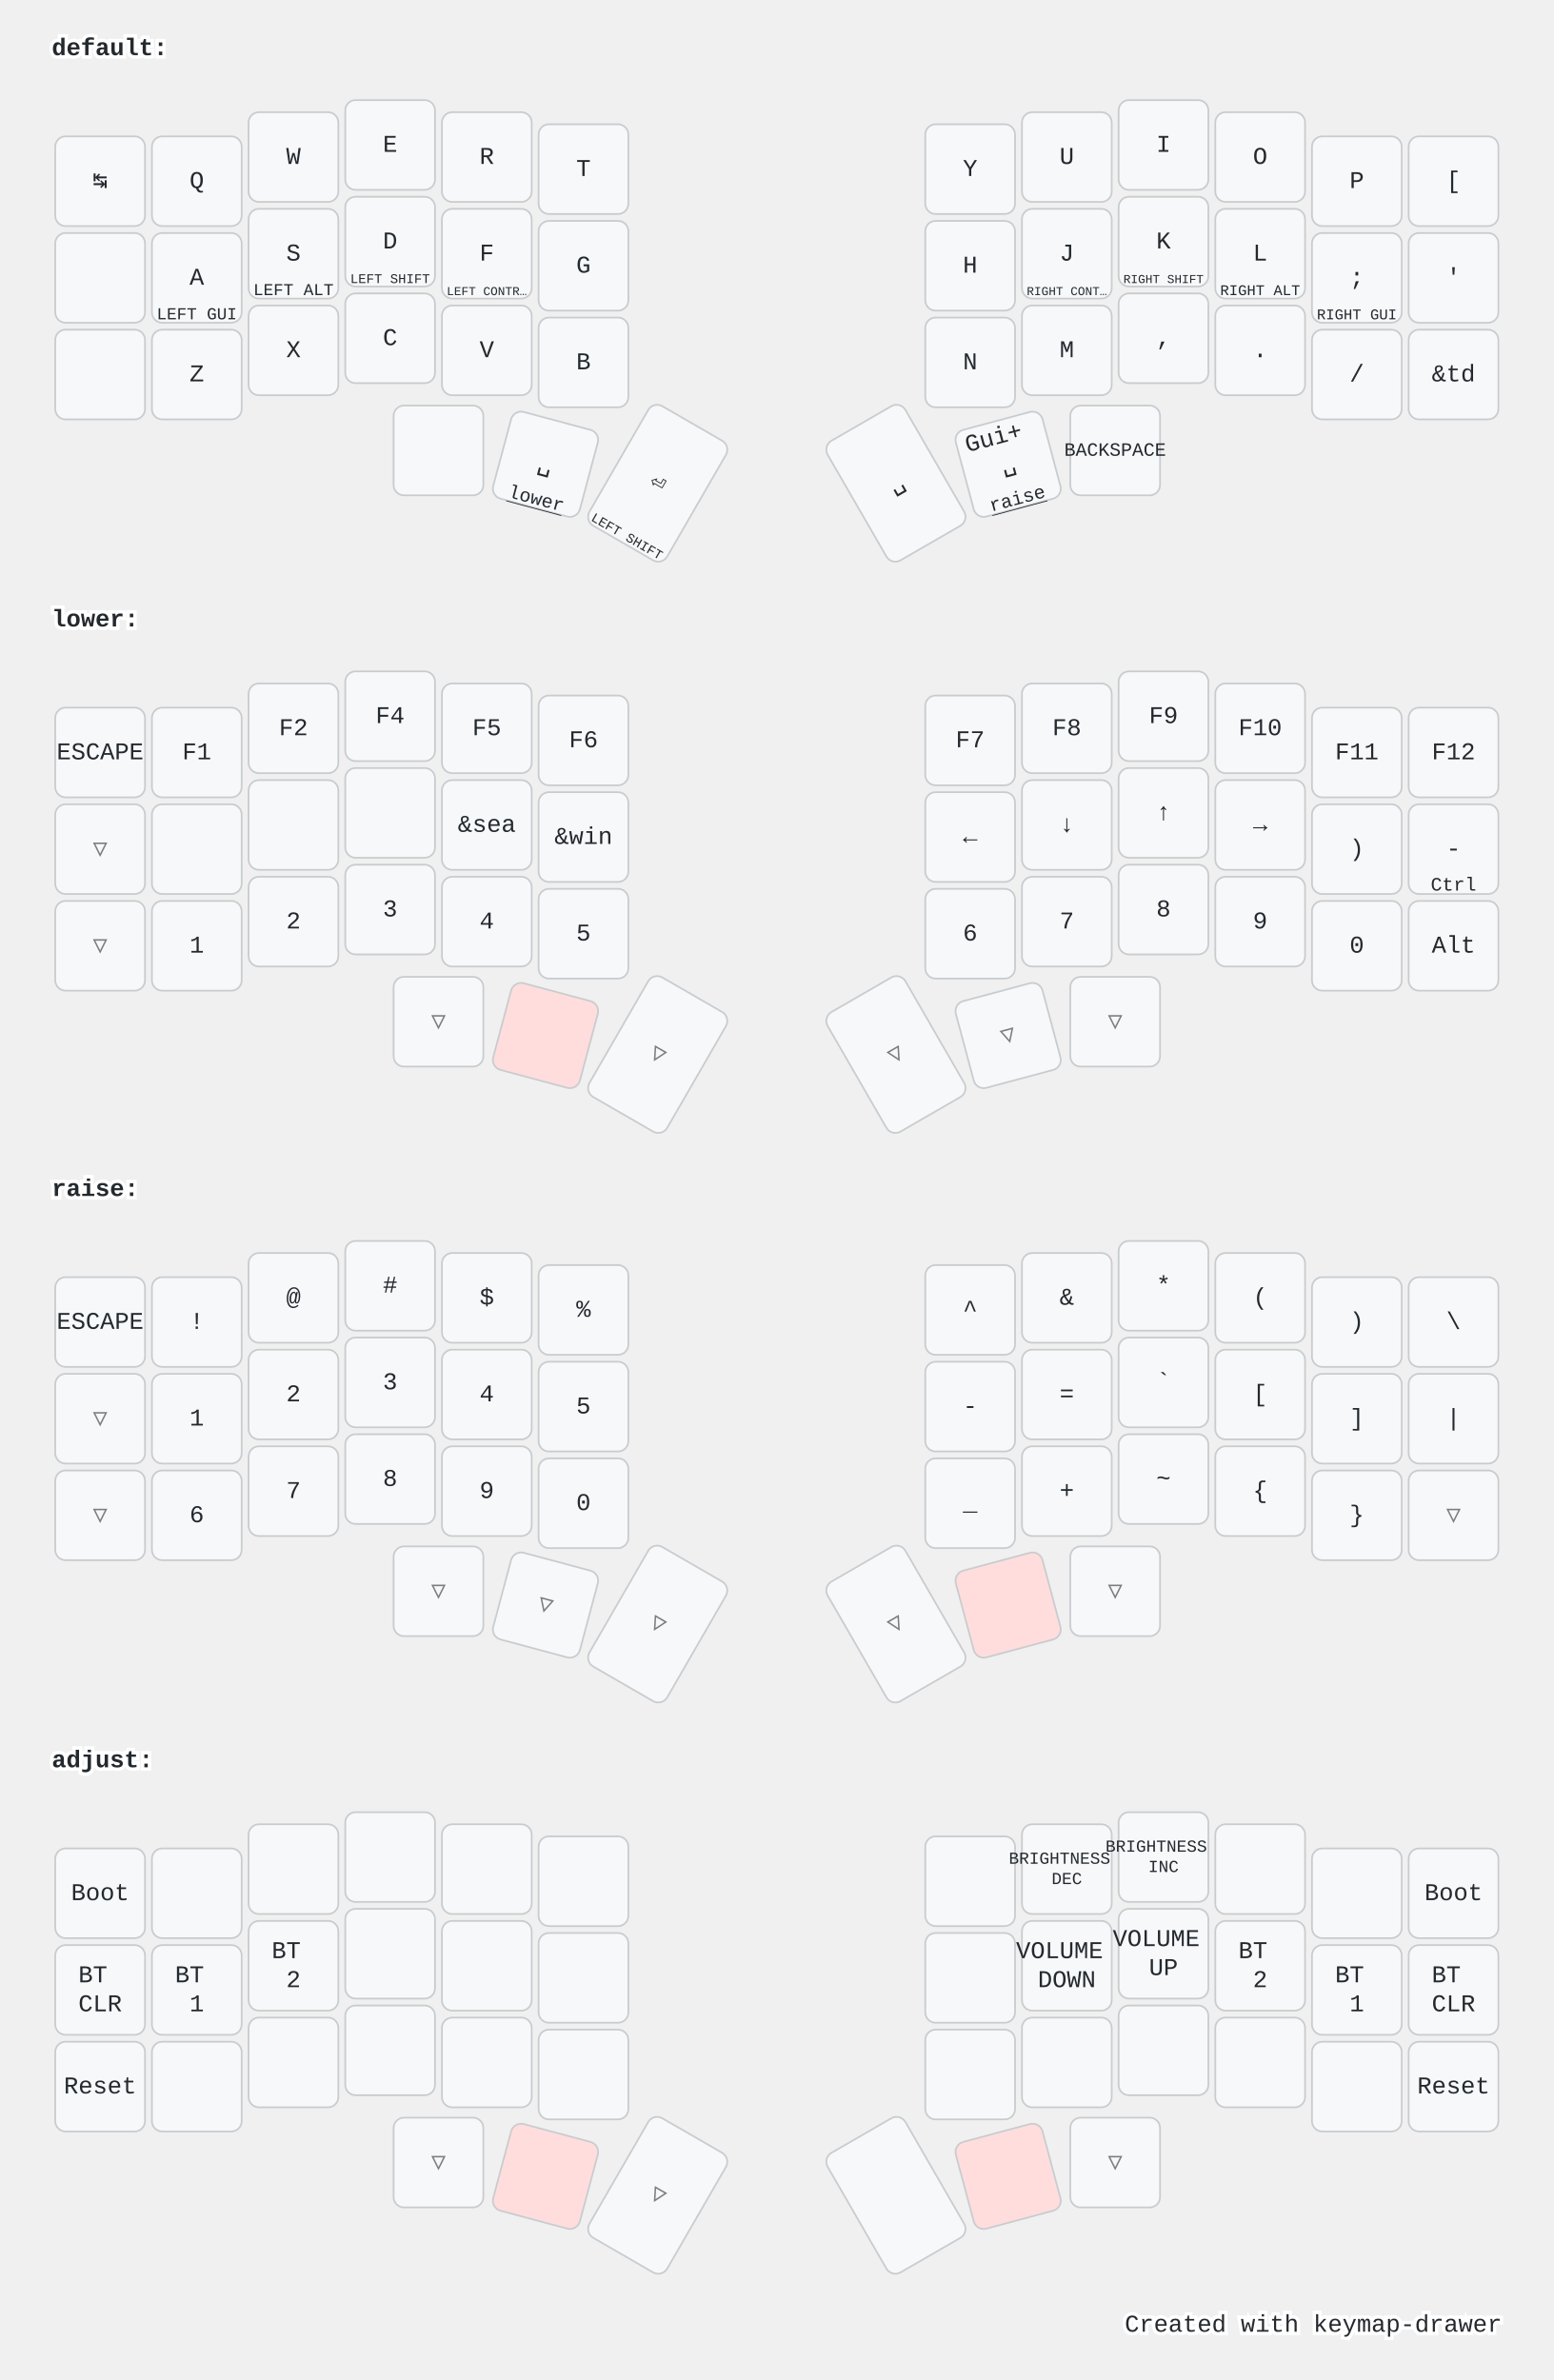
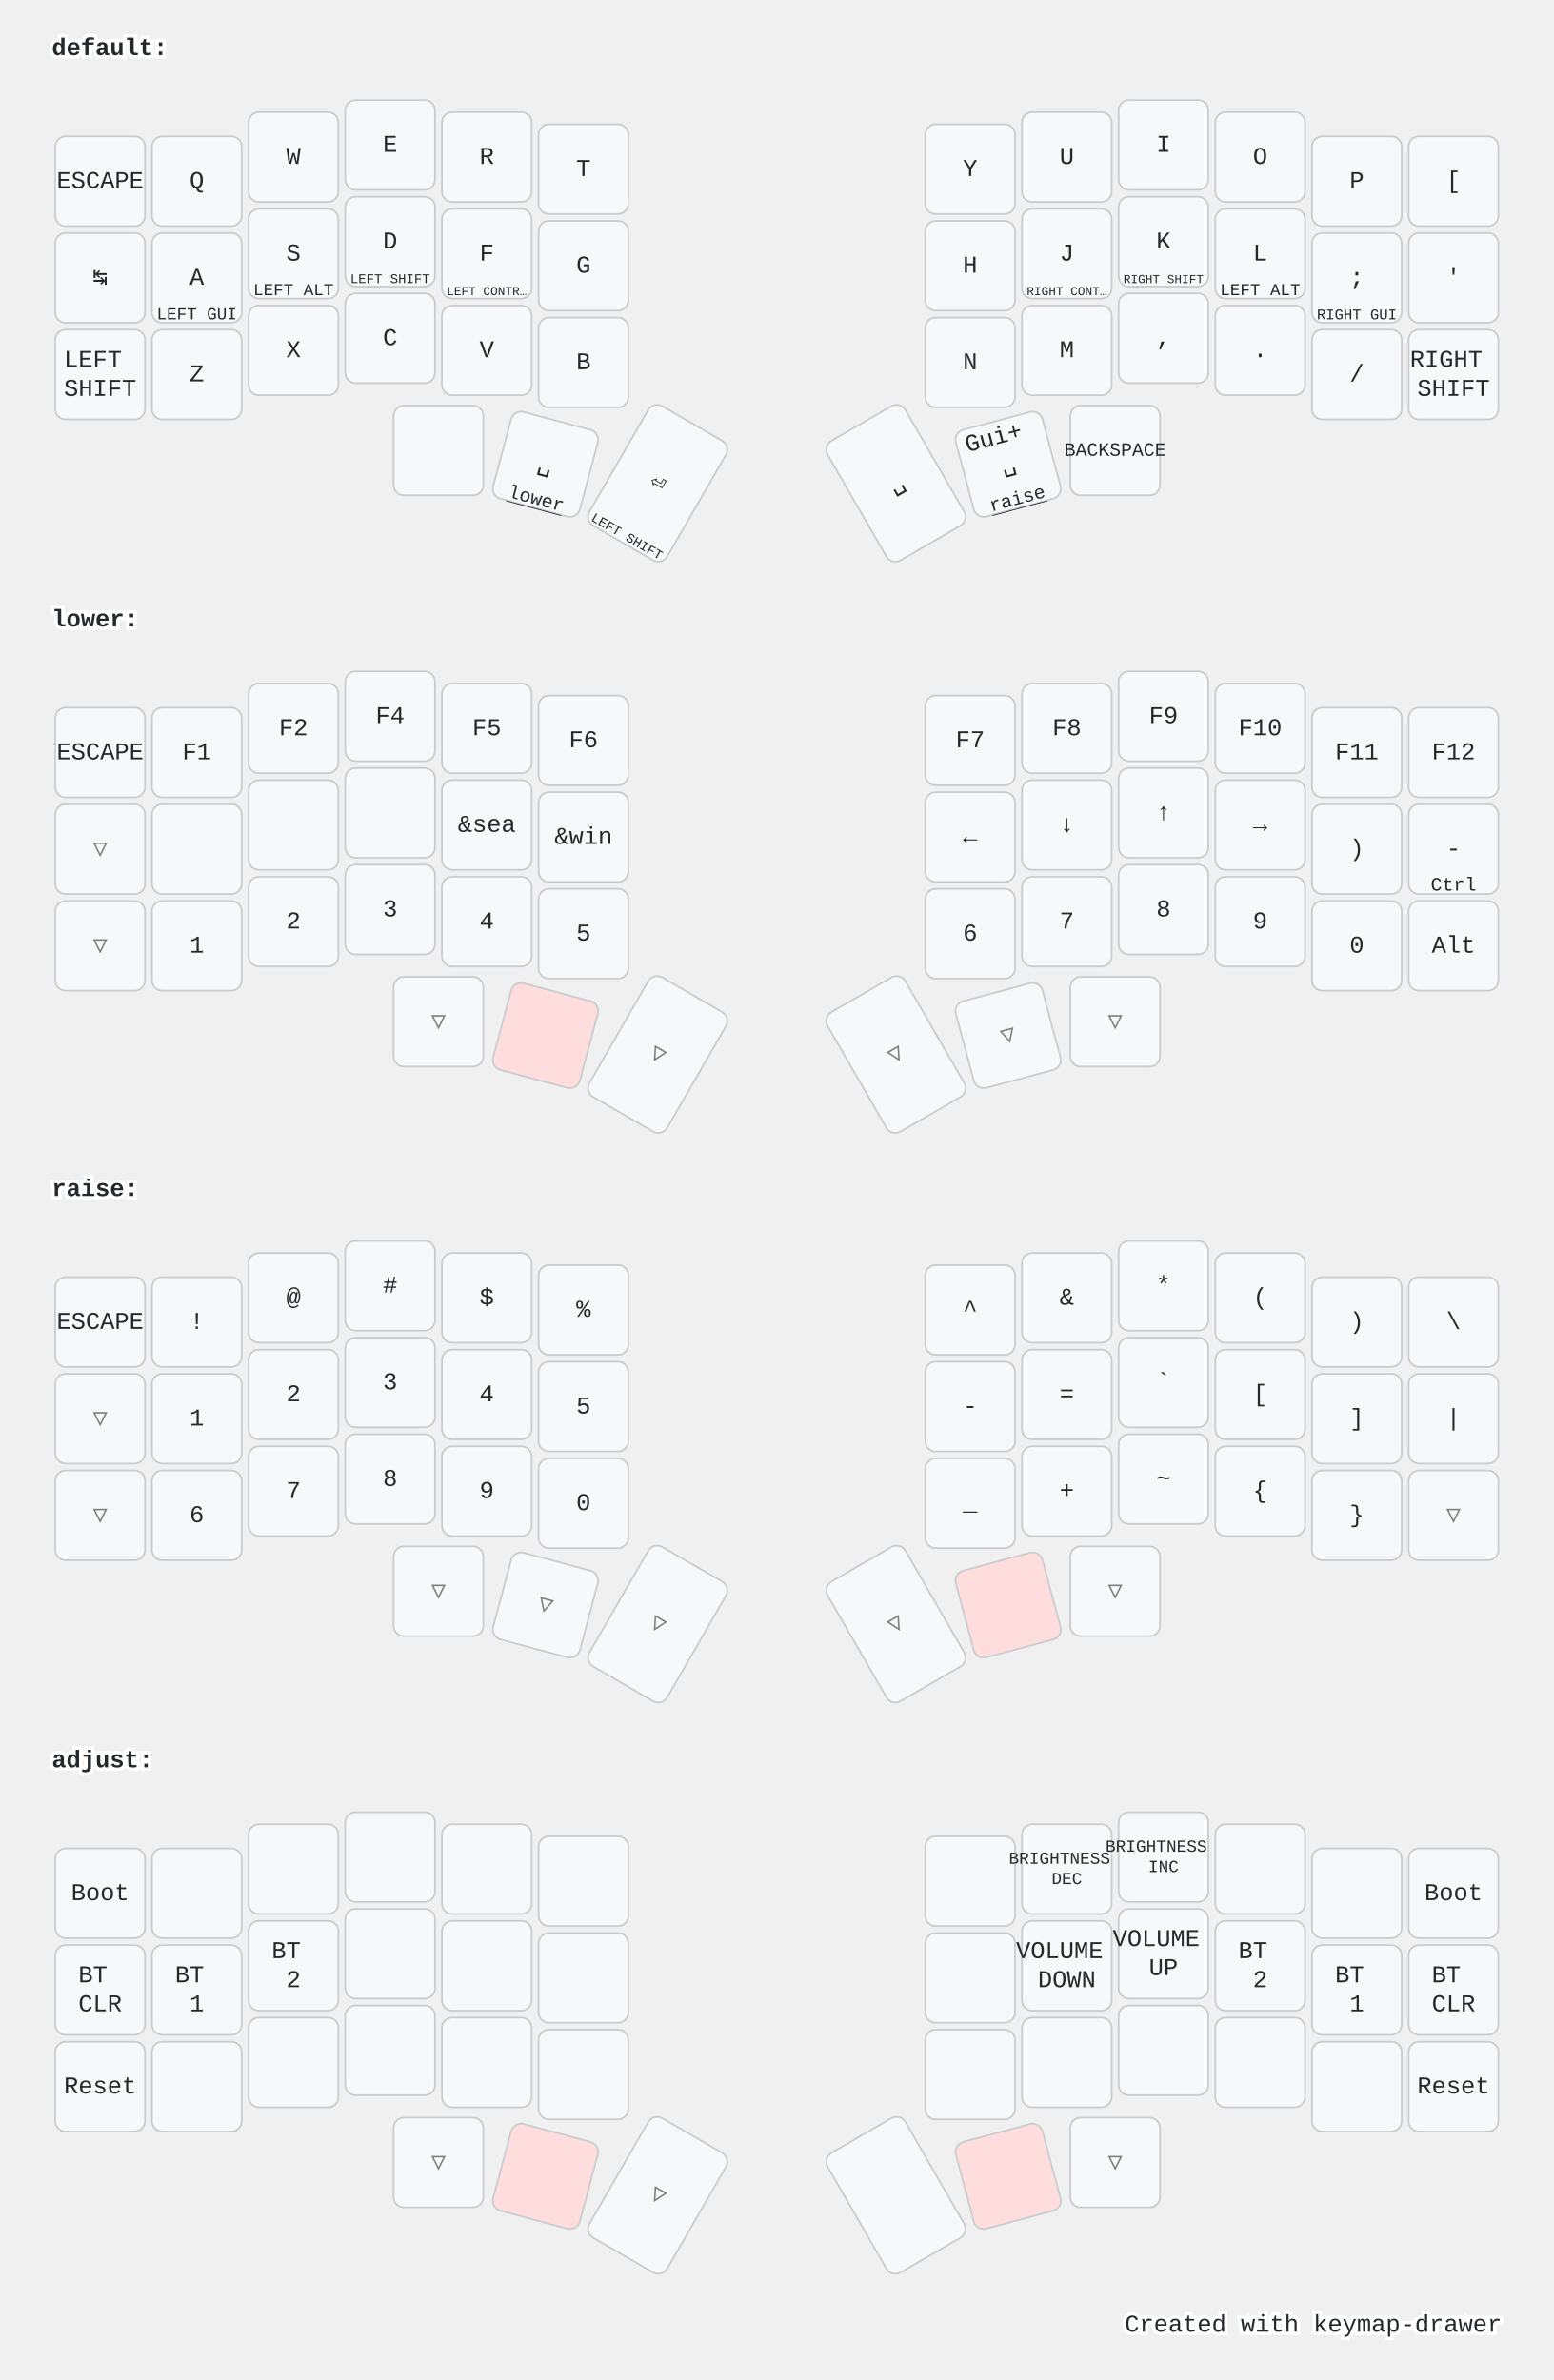
<svg xmlns="http://www.w3.org/2000/svg" width="900" height="1379" viewBox="0 0 900 1379" class="keymap">
  <style>/* inherit to force styles through use tags */
svg path {
    fill: inherit;
}

/* font and background color specifications */
svg.keymap {
    font-family: SFMono-Regular,Consolas,Liberation Mono,Menlo,monospace;
    font-size: 14px;
    font-kerning: normal;
    text-rendering: optimizeLegibility;
    fill: #24292e;
}

/* default key styling */
rect.key {
    fill: #f6f8fa;
}

rect.key, rect.combo {
    stroke: #c9cccf;
    stroke-width: 1;
}

/* default key side styling, only used is draw_key_sides is set */
rect.side {
    filter: brightness(90%);
}

/* color accent for combo boxes */
rect.combo, rect.combo-separate {
    fill: #cdf;
}

/* color accent for held keys */
rect.held, rect.combo.held {
    fill: #fdd;
}

/* color accent for ghost (optional) keys */
rect.ghost, rect.combo.ghost {
    stroke-dasharray: 4, 4;
    stroke-width: 2;
}

text {
    text-anchor: middle;
    dominant-baseline: middle;
}

/* styling for layer labels */
text.label {
    font-weight: bold;
    text-anchor: start;
    stroke: white;
    stroke-width: 4;
    paint-order: stroke;
}

/* styling for optional footer */
text.footer {
    text-anchor: end;
    dominant-baseline: auto;
    stroke: white;
    stroke-width: 4;
    paint-order: stroke;
}

/* styling for combo tap, and key hold/shifted label text */
text.combo, text.hold, text.shifted {
    font-size: 11px;
}

text.hold {
    text-anchor: middle;
    dominant-baseline: auto;
}

text.shifted {
    text-anchor: middle;
    dominant-baseline: hanging;
}

text.layer-activator {
    text-decoration: underline;
}

/* styling for hold/shifted label text in combo box */
text.combo.hold, text.combo.shifted {
    font-size: 8px;
}

/* lighter symbol for transparent keys */
text.trans {
    fill: #7b7e81;
}

/* styling for combo dendrons */
path.combo {
    stroke-width: 1;
    stroke: gray;
    fill: none;
}

/* Start Tabler Icons Cleanup */
/* cannot use height/width with glyphs */
.icon-tabler &gt; path {
    fill: inherit;
    stroke: inherit;
    stroke-width: 2;
}
/* hide tabler's default box */
.icon-tabler &gt; path[stroke="none"][fill="none"] {
    visibility: hidden;
}
/* End Tabler Icons Cleanup */

@media (prefers-color-scheme: dark) {
svg.keymap { fill: #d1d6db; }
rect.key { fill: #3f4750; }
rect.key, rect.combo { stroke: #60666c; }
rect.combo, rect.combo-separate { fill: #1f3d7a; }
rect.held, rect.combo.held { fill: #854747; }
text.label, text.footer { stroke: black; }
text.trans { fill: #7e8184; }
path.combo { stroke: #7f7f7f; }

}</style>
  <g transform="translate(30, 0)" class="layer-default">
    <text x="0" y="28" class="label" id="default">default:</text>
    <g transform="translate(0, 56)">
      <g transform="translate(28, 49)" class="key keypos-0">
        <rect rx="6" ry="6" x="-26" y="-26" width="52" height="52" class="key" />
+         <text x="0" y="0" class="key tap">ESCAPE</text>
+       </g>
+       <g transform="translate(84, 49)" class="key keypos-1">
+         <rect rx="6" ry="6" x="-26" y="-26" width="52" height="52" class="key" />
+         <text x="0" y="0" class="key tap">Q</text>
+       </g>
+       <g transform="translate(140, 35)" class="key keypos-2">
+         <rect rx="6" ry="6" x="-26" y="-26" width="52" height="52" class="key" />
+         <text x="0" y="0" class="key tap">W</text>
+       </g>
+       <g transform="translate(196, 28)" class="key keypos-3">
+         <rect rx="6" ry="6" x="-26" y="-26" width="52" height="52" class="key" />
+         <text x="0" y="0" class="key tap">E</text>
+       </g>
+       <g transform="translate(252, 35)" class="key keypos-4">
+         <rect rx="6" ry="6" x="-26" y="-26" width="52" height="52" class="key" />
+         <text x="0" y="0" class="key tap">R</text>
+       </g>
+       <g transform="translate(308, 42)" class="key keypos-5">
+         <rect rx="6" ry="6" x="-26" y="-26" width="52" height="52" class="key" />
+         <text x="0" y="0" class="key tap">T</text>
+       </g>
+       <g transform="translate(532, 42)" class="key keypos-6">
+         <rect rx="6" ry="6" x="-26" y="-26" width="52" height="52" class="key" />
+         <text x="0" y="0" class="key tap">Y</text>
+       </g>
+       <g transform="translate(588, 35)" class="key keypos-7">
+         <rect rx="6" ry="6" x="-26" y="-26" width="52" height="52" class="key" />
+         <text x="0" y="0" class="key tap">U</text>
+       </g>
+       <g transform="translate(644, 28)" class="key keypos-8">
+         <rect rx="6" ry="6" x="-26" y="-26" width="52" height="52" class="key" />
+         <text x="0" y="0" class="key tap">I</text>
+       </g>
+       <g transform="translate(700, 35)" class="key keypos-9">
+         <rect rx="6" ry="6" x="-26" y="-26" width="52" height="52" class="key" />
+         <text x="0" y="0" class="key tap">O</text>
+       </g>
+       <g transform="translate(756, 49)" class="key keypos-10">
+         <rect rx="6" ry="6" x="-26" y="-26" width="52" height="52" class="key" />
+         <text x="0" y="0" class="key tap">P</text>
+       </g>
+       <g transform="translate(812, 49)" class="key keypos-11">
+         <rect rx="6" ry="6" x="-26" y="-26" width="52" height="52" class="key" />
+         <text x="0" y="0" class="key tap">[</text>
+       </g>
+       <g transform="translate(28, 105)" class="key keypos-12">
+         <rect rx="6" ry="6" x="-26" y="-26" width="52" height="52" class="key" />
        <text x="0" y="0" class="key tap">↹</text>
-       </g>
-       <g transform="translate(84, 49)" class="key keypos-1">
-         <rect rx="6" ry="6" x="-26" y="-26" width="52" height="52" class="key" />
-         <text x="0" y="0" class="key tap">Q</text>
-       </g>
-       <g transform="translate(140, 35)" class="key keypos-2">
-         <rect rx="6" ry="6" x="-26" y="-26" width="52" height="52" class="key" />
-         <text x="0" y="0" class="key tap">W</text>
-       </g>
-       <g transform="translate(196, 28)" class="key keypos-3">
-         <rect rx="6" ry="6" x="-26" y="-26" width="52" height="52" class="key" />
-         <text x="0" y="0" class="key tap">E</text>
-       </g>
-       <g transform="translate(252, 35)" class="key keypos-4">
-         <rect rx="6" ry="6" x="-26" y="-26" width="52" height="52" class="key" />
-         <text x="0" y="0" class="key tap">R</text>
-       </g>
-       <g transform="translate(308, 42)" class="key keypos-5">
-         <rect rx="6" ry="6" x="-26" y="-26" width="52" height="52" class="key" />
-         <text x="0" y="0" class="key tap">T</text>
-       </g>
-       <g transform="translate(532, 42)" class="key keypos-6">
-         <rect rx="6" ry="6" x="-26" y="-26" width="52" height="52" class="key" />
-         <text x="0" y="0" class="key tap">Y</text>
-       </g>
-       <g transform="translate(588, 35)" class="key keypos-7">
-         <rect rx="6" ry="6" x="-26" y="-26" width="52" height="52" class="key" />
-         <text x="0" y="0" class="key tap">U</text>
-       </g>
-       <g transform="translate(644, 28)" class="key keypos-8">
-         <rect rx="6" ry="6" x="-26" y="-26" width="52" height="52" class="key" />
-         <text x="0" y="0" class="key tap">I</text>
-       </g>
-       <g transform="translate(700, 35)" class="key keypos-9">
-         <rect rx="6" ry="6" x="-26" y="-26" width="52" height="52" class="key" />
-         <text x="0" y="0" class="key tap">O</text>
-       </g>
-       <g transform="translate(756, 49)" class="key keypos-10">
-         <rect rx="6" ry="6" x="-26" y="-26" width="52" height="52" class="key" />
-         <text x="0" y="0" class="key tap">P</text>
-       </g>
-       <g transform="translate(812, 49)" class="key keypos-11">
-         <rect rx="6" ry="6" x="-26" y="-26" width="52" height="52" class="key" />
-         <text x="0" y="0" class="key tap">[</text>
-       </g>
-       <g transform="translate(28, 105)" class="key keypos-12">
-         <rect rx="6" ry="6" x="-26" y="-26" width="52" height="52" class="key" />
      </g>
      <g transform="translate(84, 105)" class="key keypos-13">
        <rect rx="6" ry="6" x="-26" y="-26" width="52" height="52" class="key" />
        <text x="0" y="0" class="key tap">A</text>
        <text x="0" y="24" class="key hold">
          <tspan style="font-size: 88%">LEFT GUI</tspan>
        </text>
      </g>
      <g transform="translate(140, 91)" class="key keypos-14">
        <rect rx="6" ry="6" x="-26" y="-26" width="52" height="52" class="key" />
        <text x="0" y="0" class="key tap">S</text>
        <text x="0" y="24" class="key hold">
          <tspan style="font-size: 88%">LEFT ALT</tspan>
        </text>
      </g>
      <g transform="translate(196, 84)" class="key keypos-15">
        <rect rx="6" ry="6" x="-26" y="-26" width="52" height="52" class="key" />
        <text x="0" y="0" class="key tap">D</text>
        <text x="0" y="24" class="key hold">
          <tspan style="font-size: 70%">LEFT SHIFT</tspan>
        </text>
      </g>
      <g transform="translate(252, 91)" class="key keypos-16">
        <rect rx="6" ry="6" x="-26" y="-26" width="52" height="52" class="key" />
        <text x="0" y="0" class="key tap">F</text>
        <text x="0" y="24" class="key hold">
          <tspan style="font-size: 64%">LEFT CONTR…</tspan>
        </text>
      </g>
      <g transform="translate(308, 98)" class="key keypos-17">
        <rect rx="6" ry="6" x="-26" y="-26" width="52" height="52" class="key" />
        <text x="0" y="0" class="key tap">G</text>
      </g>
      <g transform="translate(532, 98)" class="key keypos-18">
        <rect rx="6" ry="6" x="-26" y="-26" width="52" height="52" class="key" />
        <text x="0" y="0" class="key tap">H</text>
      </g>
      <g transform="translate(588, 91)" class="key keypos-19">
        <rect rx="6" ry="6" x="-26" y="-26" width="52" height="52" class="key" />
        <text x="0" y="0" class="key tap">J</text>
        <text x="0" y="24" class="key hold">
          <tspan style="font-size: 64%">RIGHT CONT…</tspan>
        </text>
      </g>
      <g transform="translate(644, 84)" class="key keypos-20">
        <rect rx="6" ry="6" x="-26" y="-26" width="52" height="52" class="key" />
        <text x="0" y="0" class="key tap">K</text>
        <text x="0" y="24" class="key hold">
          <tspan style="font-size: 64%">RIGHT SHIFT</tspan>
        </text>
      </g>
      <g transform="translate(700, 91)" class="key keypos-21">
        <rect rx="6" ry="6" x="-26" y="-26" width="52" height="52" class="key" />
        <text x="0" y="0" class="key tap">L</text>
        <text x="0" y="24" class="key hold">
-           <tspan style="font-size: 78%">RIGHT ALT</tspan>
+           <tspan style="font-size: 88%">LEFT ALT</tspan>
        </text>
      </g>
      <g transform="translate(756, 105)" class="key keypos-22">
        <rect rx="6" ry="6" x="-26" y="-26" width="52" height="52" class="key" />
        <text x="0" y="0" class="key tap">;</text>
        <text x="0" y="24" class="key hold">
          <tspan style="font-size: 78%">RIGHT GUI</tspan>
        </text>
      </g>
      <g transform="translate(812, 105)" class="key keypos-23">
        <rect rx="6" ry="6" x="-26" y="-26" width="52" height="52" class="key" />
        <text x="0" y="0" class="key tap">'</text>
      </g>
      <g transform="translate(28, 161)" class="key keypos-24">
        <rect rx="6" ry="6" x="-26" y="-26" width="52" height="52" class="key" />
+         <text x="0" y="0" class="key tap">
+           <tspan x="0" dy="-0.6em">LEFT</tspan>
+           <tspan x="0" dy="1.2em">SHIFT</tspan>
+         </text>
      </g>
      <g transform="translate(84, 161)" class="key keypos-25">
        <rect rx="6" ry="6" x="-26" y="-26" width="52" height="52" class="key" />
        <text x="0" y="0" class="key tap">Z</text>
      </g>
      <g transform="translate(140, 147)" class="key keypos-26">
        <rect rx="6" ry="6" x="-26" y="-26" width="52" height="52" class="key" />
        <text x="0" y="0" class="key tap">X</text>
      </g>
      <g transform="translate(196, 140)" class="key keypos-27">
        <rect rx="6" ry="6" x="-26" y="-26" width="52" height="52" class="key" />
        <text x="0" y="0" class="key tap">C</text>
      </g>
      <g transform="translate(252, 147)" class="key keypos-28">
        <rect rx="6" ry="6" x="-26" y="-26" width="52" height="52" class="key" />
        <text x="0" y="0" class="key tap">V</text>
      </g>
      <g transform="translate(308, 154)" class="key keypos-29">
        <rect rx="6" ry="6" x="-26" y="-26" width="52" height="52" class="key" />
        <text x="0" y="0" class="key tap">B</text>
      </g>
      <g transform="translate(532, 154)" class="key keypos-30">
        <rect rx="6" ry="6" x="-26" y="-26" width="52" height="52" class="key" />
        <text x="0" y="0" class="key tap">N</text>
      </g>
      <g transform="translate(588, 147)" class="key keypos-31">
        <rect rx="6" ry="6" x="-26" y="-26" width="52" height="52" class="key" />
        <text x="0" y="0" class="key tap">M</text>
      </g>
      <g transform="translate(644, 140)" class="key keypos-32">
        <rect rx="6" ry="6" x="-26" y="-26" width="52" height="52" class="key" />
        <text x="0" y="0" class="key tap">,</text>
      </g>
      <g transform="translate(700, 147)" class="key keypos-33">
        <rect rx="6" ry="6" x="-26" y="-26" width="52" height="52" class="key" />
        <text x="0" y="0" class="key tap">.</text>
      </g>
      <g transform="translate(756, 161)" class="key keypos-34">
        <rect rx="6" ry="6" x="-26" y="-26" width="52" height="52" class="key" />
        <text x="0" y="0" class="key tap">/</text>
      </g>
      <g transform="translate(812, 161)" class="key keypos-35">
        <rect rx="6" ry="6" x="-26" y="-26" width="52" height="52" class="key" />
-         <text x="0" y="0" class="key tap">&amp;td</text>
+         <text x="0" y="0" class="key tap">
+           <tspan x="0" dy="-0.6em">RIGHT</tspan>
+           <tspan x="0" dy="1.2em">SHIFT</tspan>
+         </text>
      </g>
      <g transform="translate(224, 205)" class="key keypos-36">
        <rect rx="6" ry="6" x="-26" y="-26" width="52" height="52" class="key" />
      </g>
      <g transform="translate(286, 213) rotate(15.0)" class="key keypos-37">
        <rect rx="6" ry="6" x="-26" y="-26" width="52" height="52" class="key" />
        <text x="0" y="0" class="key tap">␣</text>
        <a href="#lower">
          <text x="0" y="24" class="key hold layer-activator">lower</text>
        </a>
      </g>
      <g transform="translate(351, 224) rotate(30.0)" class="key keypos-38">
        <rect rx="6" ry="6" x="-26" y="-40" width="52" height="80" class="key" />
        <text x="0" y="0" class="key tap">⏎</text>
        <text x="0" y="38" class="key hold">
          <tspan style="font-size: 70%">LEFT SHIFT</tspan>
        </text>
      </g>
      <g transform="translate(489, 224) rotate(-30.0)" class="key keypos-39">
        <rect rx="6" ry="6" x="-26" y="-40" width="52" height="80" class="key" />
        <text x="0" y="0" class="key tap">␣</text>
      </g>
      <g transform="translate(554, 213) rotate(-15.0)" class="key keypos-40">
        <rect rx="6" ry="6" x="-26" y="-26" width="52" height="52" class="key" />
        <text x="0" y="0" class="key tap">
          <tspan x="0" dy="-1.2em">Gui+</tspan>
          <tspan x="0" dy="1.2em">␣</tspan>
        </text>
        <a href="#raise">
          <text x="0" y="24" class="key hold layer-activator">raise</text>
        </a>
      </g>
      <g transform="translate(616, 205)" class="key keypos-41">
        <rect rx="6" ry="6" x="-26" y="-26" width="52" height="52" class="key" />
        <text x="0" y="0" class="key tap">
          <tspan style="font-size: 78%">BACKSPACE</tspan>
        </text>
      </g>
    </g>
  </g>
  <g transform="translate(30, 331)" class="layer-lower">
    <text x="0" y="28" class="label" id="lower">lower:</text>
    <g transform="translate(0, 56)">
      <g transform="translate(28, 49)" class="key keypos-0">
        <rect rx="6" ry="6" x="-26" y="-26" width="52" height="52" class="key" />
        <text x="0" y="0" class="key tap">ESCAPE</text>
      </g>
      <g transform="translate(84, 49)" class="key keypos-1">
        <rect rx="6" ry="6" x="-26" y="-26" width="52" height="52" class="key" />
        <text x="0" y="0" class="key tap">F1</text>
      </g>
      <g transform="translate(140, 35)" class="key keypos-2">
        <rect rx="6" ry="6" x="-26" y="-26" width="52" height="52" class="key" />
        <text x="0" y="0" class="key tap">F2</text>
      </g>
      <g transform="translate(196, 28)" class="key keypos-3">
        <rect rx="6" ry="6" x="-26" y="-26" width="52" height="52" class="key" />
        <text x="0" y="0" class="key tap">F4</text>
      </g>
      <g transform="translate(252, 35)" class="key keypos-4">
        <rect rx="6" ry="6" x="-26" y="-26" width="52" height="52" class="key" />
        <text x="0" y="0" class="key tap">F5</text>
      </g>
      <g transform="translate(308, 42)" class="key keypos-5">
        <rect rx="6" ry="6" x="-26" y="-26" width="52" height="52" class="key" />
        <text x="0" y="0" class="key tap">F6</text>
      </g>
      <g transform="translate(532, 42)" class="key keypos-6">
        <rect rx="6" ry="6" x="-26" y="-26" width="52" height="52" class="key" />
        <text x="0" y="0" class="key tap">F7</text>
      </g>
      <g transform="translate(588, 35)" class="key keypos-7">
        <rect rx="6" ry="6" x="-26" y="-26" width="52" height="52" class="key" />
        <text x="0" y="0" class="key tap">F8</text>
      </g>
      <g transform="translate(644, 28)" class="key keypos-8">
        <rect rx="6" ry="6" x="-26" y="-26" width="52" height="52" class="key" />
        <text x="0" y="0" class="key tap">F9</text>
      </g>
      <g transform="translate(700, 35)" class="key keypos-9">
        <rect rx="6" ry="6" x="-26" y="-26" width="52" height="52" class="key" />
        <text x="0" y="0" class="key tap">F10</text>
      </g>
      <g transform="translate(756, 49)" class="key keypos-10">
        <rect rx="6" ry="6" x="-26" y="-26" width="52" height="52" class="key" />
        <text x="0" y="0" class="key tap">F11</text>
      </g>
      <g transform="translate(812, 49)" class="key keypos-11">
        <rect rx="6" ry="6" x="-26" y="-26" width="52" height="52" class="key" />
        <text x="0" y="0" class="key tap">F12</text>
      </g>
      <g transform="translate(28, 105)" class="key trans keypos-12">
        <rect rx="6" ry="6" x="-26" y="-26" width="52" height="52" class="key trans" />
        <text x="0" y="0" class="key trans tap">▽</text>
      </g>
      <g transform="translate(84, 105)" class="key keypos-13">
        <rect rx="6" ry="6" x="-26" y="-26" width="52" height="52" class="key" />
      </g>
      <g transform="translate(140, 91)" class="key keypos-14">
        <rect rx="6" ry="6" x="-26" y="-26" width="52" height="52" class="key" />
      </g>
      <g transform="translate(196, 84)" class="key keypos-15">
        <rect rx="6" ry="6" x="-26" y="-26" width="52" height="52" class="key" />
      </g>
      <g transform="translate(252, 91)" class="key keypos-16">
        <rect rx="6" ry="6" x="-26" y="-26" width="52" height="52" class="key" />
        <text x="0" y="0" class="key tap">&amp;sea</text>
      </g>
      <g transform="translate(308, 98)" class="key keypos-17">
        <rect rx="6" ry="6" x="-26" y="-26" width="52" height="52" class="key" />
        <text x="0" y="0" class="key tap">&amp;win</text>
      </g>
      <g transform="translate(532, 98)" class="key keypos-18">
        <rect rx="6" ry="6" x="-26" y="-26" width="52" height="52" class="key" />
        <text x="0" y="0" class="key tap">←</text>
      </g>
      <g transform="translate(588, 91)" class="key keypos-19">
        <rect rx="6" ry="6" x="-26" y="-26" width="52" height="52" class="key" />
        <text x="0" y="0" class="key tap">↓</text>
      </g>
      <g transform="translate(644, 84)" class="key keypos-20">
        <rect rx="6" ry="6" x="-26" y="-26" width="52" height="52" class="key" />
        <text x="0" y="0" class="key tap">↑</text>
      </g>
      <g transform="translate(700, 91)" class="key keypos-21">
        <rect rx="6" ry="6" x="-26" y="-26" width="52" height="52" class="key" />
        <text x="0" y="0" class="key tap">→</text>
      </g>
      <g transform="translate(756, 105)" class="key keypos-22">
        <rect rx="6" ry="6" x="-26" y="-26" width="52" height="52" class="key" />
        <text x="0" y="0" class="key tap">)</text>
      </g>
      <g transform="translate(812, 105)" class="key keypos-23">
        <rect rx="6" ry="6" x="-26" y="-26" width="52" height="52" class="key" />
        <text x="0" y="0" class="key tap">-</text>
        <text x="0" y="24" class="key hold">Ctrl</text>
      </g>
      <g transform="translate(28, 161)" class="key trans keypos-24">
        <rect rx="6" ry="6" x="-26" y="-26" width="52" height="52" class="key trans" />
        <text x="0" y="0" class="key trans tap">▽</text>
      </g>
      <g transform="translate(84, 161)" class="key keypos-25">
        <rect rx="6" ry="6" x="-26" y="-26" width="52" height="52" class="key" />
        <text x="0" y="0" class="key tap">1</text>
      </g>
      <g transform="translate(140, 147)" class="key keypos-26">
        <rect rx="6" ry="6" x="-26" y="-26" width="52" height="52" class="key" />
        <text x="0" y="0" class="key tap">2</text>
      </g>
      <g transform="translate(196, 140)" class="key keypos-27">
        <rect rx="6" ry="6" x="-26" y="-26" width="52" height="52" class="key" />
        <text x="0" y="0" class="key tap">3</text>
      </g>
      <g transform="translate(252, 147)" class="key keypos-28">
        <rect rx="6" ry="6" x="-26" y="-26" width="52" height="52" class="key" />
        <text x="0" y="0" class="key tap">4</text>
      </g>
      <g transform="translate(308, 154)" class="key keypos-29">
        <rect rx="6" ry="6" x="-26" y="-26" width="52" height="52" class="key" />
        <text x="0" y="0" class="key tap">5</text>
      </g>
      <g transform="translate(532, 154)" class="key keypos-30">
        <rect rx="6" ry="6" x="-26" y="-26" width="52" height="52" class="key" />
        <text x="0" y="0" class="key tap">6</text>
      </g>
      <g transform="translate(588, 147)" class="key keypos-31">
        <rect rx="6" ry="6" x="-26" y="-26" width="52" height="52" class="key" />
        <text x="0" y="0" class="key tap">7</text>
      </g>
      <g transform="translate(644, 140)" class="key keypos-32">
        <rect rx="6" ry="6" x="-26" y="-26" width="52" height="52" class="key" />
        <text x="0" y="0" class="key tap">8</text>
      </g>
      <g transform="translate(700, 147)" class="key keypos-33">
        <rect rx="6" ry="6" x="-26" y="-26" width="52" height="52" class="key" />
        <text x="0" y="0" class="key tap">9</text>
      </g>
      <g transform="translate(756, 161)" class="key keypos-34">
        <rect rx="6" ry="6" x="-26" y="-26" width="52" height="52" class="key" />
        <text x="0" y="0" class="key tap">0</text>
      </g>
      <g transform="translate(812, 161)" class="key keypos-35">
        <rect rx="6" ry="6" x="-26" y="-26" width="52" height="52" class="key" />
        <text x="0" y="0" class="key tap">Alt</text>
      </g>
      <g transform="translate(224, 205)" class="key trans keypos-36">
        <rect rx="6" ry="6" x="-26" y="-26" width="52" height="52" class="key trans" />
        <text x="0" y="0" class="key trans tap">▽</text>
      </g>
      <g transform="translate(286, 213) rotate(15.0)" class="key held keypos-37">
        <rect rx="6" ry="6" x="-26" y="-26" width="52" height="52" class="key held" />
      </g>
      <g transform="translate(351, 224) rotate(30.0)" class="key trans keypos-38">
        <rect rx="6" ry="6" x="-26" y="-40" width="52" height="80" class="key trans" />
        <text x="0" y="0" class="key trans tap">▽</text>
      </g>
      <g transform="translate(489, 224) rotate(-30.0)" class="key trans keypos-39">
        <rect rx="6" ry="6" x="-26" y="-40" width="52" height="80" class="key trans" />
        <text x="0" y="0" class="key trans tap">▽</text>
      </g>
      <g transform="translate(554, 213) rotate(-15.0)" class="key trans keypos-40">
        <rect rx="6" ry="6" x="-26" y="-26" width="52" height="52" class="key trans" />
        <text x="0" y="0" class="key trans tap">▽</text>
      </g>
      <g transform="translate(616, 205)" class="key trans keypos-41">
        <rect rx="6" ry="6" x="-26" y="-26" width="52" height="52" class="key trans" />
        <text x="0" y="0" class="key trans tap">▽</text>
      </g>
    </g>
  </g>
  <g transform="translate(30, 661)" class="layer-raise">
    <text x="0" y="28" class="label" id="raise">raise:</text>
    <g transform="translate(0, 56)">
      <g transform="translate(28, 49)" class="key keypos-0">
        <rect rx="6" ry="6" x="-26" y="-26" width="52" height="52" class="key" />
        <text x="0" y="0" class="key tap">ESCAPE</text>
      </g>
      <g transform="translate(84, 49)" class="key keypos-1">
        <rect rx="6" ry="6" x="-26" y="-26" width="52" height="52" class="key" />
        <text x="0" y="0" class="key tap">!</text>
      </g>
      <g transform="translate(140, 35)" class="key keypos-2">
        <rect rx="6" ry="6" x="-26" y="-26" width="52" height="52" class="key" />
        <text x="0" y="0" class="key tap">@</text>
      </g>
      <g transform="translate(196, 28)" class="key keypos-3">
        <rect rx="6" ry="6" x="-26" y="-26" width="52" height="52" class="key" />
        <text x="0" y="0" class="key tap">#</text>
      </g>
      <g transform="translate(252, 35)" class="key keypos-4">
        <rect rx="6" ry="6" x="-26" y="-26" width="52" height="52" class="key" />
        <text x="0" y="0" class="key tap">$</text>
      </g>
      <g transform="translate(308, 42)" class="key keypos-5">
        <rect rx="6" ry="6" x="-26" y="-26" width="52" height="52" class="key" />
        <text x="0" y="0" class="key tap">%</text>
      </g>
      <g transform="translate(532, 42)" class="key keypos-6">
        <rect rx="6" ry="6" x="-26" y="-26" width="52" height="52" class="key" />
        <text x="0" y="0" class="key tap">^</text>
      </g>
      <g transform="translate(588, 35)" class="key keypos-7">
        <rect rx="6" ry="6" x="-26" y="-26" width="52" height="52" class="key" />
        <text x="0" y="0" class="key tap">&amp;</text>
      </g>
      <g transform="translate(644, 28)" class="key keypos-8">
        <rect rx="6" ry="6" x="-26" y="-26" width="52" height="52" class="key" />
        <text x="0" y="0" class="key tap">*</text>
      </g>
      <g transform="translate(700, 35)" class="key keypos-9">
        <rect rx="6" ry="6" x="-26" y="-26" width="52" height="52" class="key" />
        <text x="0" y="0" class="key tap">(</text>
      </g>
      <g transform="translate(756, 49)" class="key keypos-10">
        <rect rx="6" ry="6" x="-26" y="-26" width="52" height="52" class="key" />
        <text x="0" y="0" class="key tap">)</text>
      </g>
      <g transform="translate(812, 49)" class="key keypos-11">
        <rect rx="6" ry="6" x="-26" y="-26" width="52" height="52" class="key" />
        <text x="0" y="0" class="key tap">\</text>
      </g>
      <g transform="translate(28, 105)" class="key trans keypos-12">
        <rect rx="6" ry="6" x="-26" y="-26" width="52" height="52" class="key trans" />
        <text x="0" y="0" class="key trans tap">▽</text>
      </g>
      <g transform="translate(84, 105)" class="key keypos-13">
        <rect rx="6" ry="6" x="-26" y="-26" width="52" height="52" class="key" />
        <text x="0" y="0" class="key tap">1</text>
      </g>
      <g transform="translate(140, 91)" class="key keypos-14">
        <rect rx="6" ry="6" x="-26" y="-26" width="52" height="52" class="key" />
        <text x="0" y="0" class="key tap">2</text>
      </g>
      <g transform="translate(196, 84)" class="key keypos-15">
        <rect rx="6" ry="6" x="-26" y="-26" width="52" height="52" class="key" />
        <text x="0" y="0" class="key tap">3</text>
      </g>
      <g transform="translate(252, 91)" class="key keypos-16">
        <rect rx="6" ry="6" x="-26" y="-26" width="52" height="52" class="key" />
        <text x="0" y="0" class="key tap">4</text>
      </g>
      <g transform="translate(308, 98)" class="key keypos-17">
        <rect rx="6" ry="6" x="-26" y="-26" width="52" height="52" class="key" />
        <text x="0" y="0" class="key tap">5</text>
      </g>
      <g transform="translate(532, 98)" class="key keypos-18">
        <rect rx="6" ry="6" x="-26" y="-26" width="52" height="52" class="key" />
        <text x="0" y="0" class="key tap">-</text>
      </g>
      <g transform="translate(588, 91)" class="key keypos-19">
        <rect rx="6" ry="6" x="-26" y="-26" width="52" height="52" class="key" />
        <text x="0" y="0" class="key tap">=</text>
      </g>
      <g transform="translate(644, 84)" class="key keypos-20">
        <rect rx="6" ry="6" x="-26" y="-26" width="52" height="52" class="key" />
        <text x="0" y="0" class="key tap">`</text>
      </g>
      <g transform="translate(700, 91)" class="key keypos-21">
        <rect rx="6" ry="6" x="-26" y="-26" width="52" height="52" class="key" />
        <text x="0" y="0" class="key tap">[</text>
      </g>
      <g transform="translate(756, 105)" class="key keypos-22">
        <rect rx="6" ry="6" x="-26" y="-26" width="52" height="52" class="key" />
        <text x="0" y="0" class="key tap">]</text>
      </g>
      <g transform="translate(812, 105)" class="key keypos-23">
        <rect rx="6" ry="6" x="-26" y="-26" width="52" height="52" class="key" />
        <text x="0" y="0" class="key tap">|</text>
      </g>
      <g transform="translate(28, 161)" class="key trans keypos-24">
        <rect rx="6" ry="6" x="-26" y="-26" width="52" height="52" class="key trans" />
        <text x="0" y="0" class="key trans tap">▽</text>
      </g>
      <g transform="translate(84, 161)" class="key keypos-25">
        <rect rx="6" ry="6" x="-26" y="-26" width="52" height="52" class="key" />
        <text x="0" y="0" class="key tap">6</text>
      </g>
      <g transform="translate(140, 147)" class="key keypos-26">
        <rect rx="6" ry="6" x="-26" y="-26" width="52" height="52" class="key" />
        <text x="0" y="0" class="key tap">7</text>
      </g>
      <g transform="translate(196, 140)" class="key keypos-27">
        <rect rx="6" ry="6" x="-26" y="-26" width="52" height="52" class="key" />
        <text x="0" y="0" class="key tap">8</text>
      </g>
      <g transform="translate(252, 147)" class="key keypos-28">
        <rect rx="6" ry="6" x="-26" y="-26" width="52" height="52" class="key" />
        <text x="0" y="0" class="key tap">9</text>
      </g>
      <g transform="translate(308, 154)" class="key keypos-29">
        <rect rx="6" ry="6" x="-26" y="-26" width="52" height="52" class="key" />
        <text x="0" y="0" class="key tap">0</text>
      </g>
      <g transform="translate(532, 154)" class="key keypos-30">
        <rect rx="6" ry="6" x="-26" y="-26" width="52" height="52" class="key" />
        <text x="0" y="0" class="key tap">_</text>
      </g>
      <g transform="translate(588, 147)" class="key keypos-31">
        <rect rx="6" ry="6" x="-26" y="-26" width="52" height="52" class="key" />
        <text x="0" y="0" class="key tap">+</text>
      </g>
      <g transform="translate(644, 140)" class="key keypos-32">
        <rect rx="6" ry="6" x="-26" y="-26" width="52" height="52" class="key" />
        <text x="0" y="0" class="key tap">~</text>
      </g>
      <g transform="translate(700, 147)" class="key keypos-33">
        <rect rx="6" ry="6" x="-26" y="-26" width="52" height="52" class="key" />
        <text x="0" y="0" class="key tap">{</text>
      </g>
      <g transform="translate(756, 161)" class="key keypos-34">
        <rect rx="6" ry="6" x="-26" y="-26" width="52" height="52" class="key" />
        <text x="0" y="0" class="key tap">}</text>
      </g>
      <g transform="translate(812, 161)" class="key trans keypos-35">
        <rect rx="6" ry="6" x="-26" y="-26" width="52" height="52" class="key trans" />
        <text x="0" y="0" class="key trans tap">▽</text>
      </g>
      <g transform="translate(224, 205)" class="key trans keypos-36">
        <rect rx="6" ry="6" x="-26" y="-26" width="52" height="52" class="key trans" />
        <text x="0" y="0" class="key trans tap">▽</text>
      </g>
      <g transform="translate(286, 213) rotate(15.0)" class="key trans keypos-37">
        <rect rx="6" ry="6" x="-26" y="-26" width="52" height="52" class="key trans" />
        <text x="0" y="0" class="key trans tap">▽</text>
      </g>
      <g transform="translate(351, 224) rotate(30.0)" class="key trans keypos-38">
        <rect rx="6" ry="6" x="-26" y="-40" width="52" height="80" class="key trans" />
        <text x="0" y="0" class="key trans tap">▽</text>
      </g>
      <g transform="translate(489, 224) rotate(-30.0)" class="key trans keypos-39">
        <rect rx="6" ry="6" x="-26" y="-40" width="52" height="80" class="key trans" />
        <text x="0" y="0" class="key trans tap">▽</text>
      </g>
      <g transform="translate(554, 213) rotate(-15.0)" class="key held keypos-40">
        <rect rx="6" ry="6" x="-26" y="-26" width="52" height="52" class="key held" />
      </g>
      <g transform="translate(616, 205)" class="key trans keypos-41">
        <rect rx="6" ry="6" x="-26" y="-26" width="52" height="52" class="key trans" />
        <text x="0" y="0" class="key trans tap">▽</text>
      </g>
    </g>
  </g>
  <g transform="translate(30, 992)" class="layer-adjust">
    <text x="0" y="28" class="label" id="adjust">adjust:</text>
    <g transform="translate(0, 56)">
      <g transform="translate(28, 49)" class="key keypos-0">
        <rect rx="6" ry="6" x="-26" y="-26" width="52" height="52" class="key" />
        <text x="0" y="0" class="key tap">Boot</text>
      </g>
      <g transform="translate(84, 49)" class="key keypos-1">
        <rect rx="6" ry="6" x="-26" y="-26" width="52" height="52" class="key" />
      </g>
      <g transform="translate(140, 35)" class="key keypos-2">
        <rect rx="6" ry="6" x="-26" y="-26" width="52" height="52" class="key" />
      </g>
      <g transform="translate(196, 28)" class="key keypos-3">
        <rect rx="6" ry="6" x="-26" y="-26" width="52" height="52" class="key" />
      </g>
      <g transform="translate(252, 35)" class="key keypos-4">
        <rect rx="6" ry="6" x="-26" y="-26" width="52" height="52" class="key" />
      </g>
      <g transform="translate(308, 42)" class="key keypos-5">
        <rect rx="6" ry="6" x="-26" y="-26" width="52" height="52" class="key" />
      </g>
      <g transform="translate(532, 42)" class="key keypos-6">
        <rect rx="6" ry="6" x="-26" y="-26" width="52" height="52" class="key" />
      </g>
      <g transform="translate(588, 35)" class="key keypos-7">
        <rect rx="6" ry="6" x="-26" y="-26" width="52" height="52" class="key" />
        <text x="0" y="0" class="key tap">
          <tspan x="0" dy="-0.6em" style="font-size: 70%">BRIGHTNESS</tspan>
          <tspan x="0" dy="1.2em" style="font-size: 70%">DEC</tspan>
        </text>
      </g>
      <g transform="translate(644, 28)" class="key keypos-8">
        <rect rx="6" ry="6" x="-26" y="-26" width="52" height="52" class="key" />
        <text x="0" y="0" class="key tap">
          <tspan x="0" dy="-0.6em" style="font-size: 70%">BRIGHTNESS</tspan>
          <tspan x="0" dy="1.2em" style="font-size: 70%">INC</tspan>
        </text>
      </g>
      <g transform="translate(700, 35)" class="key keypos-9">
        <rect rx="6" ry="6" x="-26" y="-26" width="52" height="52" class="key" />
      </g>
      <g transform="translate(756, 49)" class="key keypos-10">
        <rect rx="6" ry="6" x="-26" y="-26" width="52" height="52" class="key" />
      </g>
      <g transform="translate(812, 49)" class="key keypos-11">
        <rect rx="6" ry="6" x="-26" y="-26" width="52" height="52" class="key" />
        <text x="0" y="0" class="key tap">Boot</text>
      </g>
      <g transform="translate(28, 105)" class="key keypos-12">
        <rect rx="6" ry="6" x="-26" y="-26" width="52" height="52" class="key" />
        <text x="0" y="0" class="key tap">
          <tspan x="0" dy="-0.6em">BT</tspan>
          <tspan x="0" dy="1.2em">CLR</tspan>
        </text>
      </g>
      <g transform="translate(84, 105)" class="key keypos-13">
        <rect rx="6" ry="6" x="-26" y="-26" width="52" height="52" class="key" />
        <text x="0" y="0" class="key tap">
          <tspan x="0" dy="-0.6em">BT</tspan>
          <tspan x="0" dy="1.2em">1</tspan>
        </text>
      </g>
      <g transform="translate(140, 91)" class="key keypos-14">
        <rect rx="6" ry="6" x="-26" y="-26" width="52" height="52" class="key" />
        <text x="0" y="0" class="key tap">
          <tspan x="0" dy="-0.6em">BT</tspan>
          <tspan x="0" dy="1.2em">2</tspan>
        </text>
      </g>
      <g transform="translate(196, 84)" class="key keypos-15">
        <rect rx="6" ry="6" x="-26" y="-26" width="52" height="52" class="key" />
      </g>
      <g transform="translate(252, 91)" class="key keypos-16">
        <rect rx="6" ry="6" x="-26" y="-26" width="52" height="52" class="key" />
      </g>
      <g transform="translate(308, 98)" class="key keypos-17">
        <rect rx="6" ry="6" x="-26" y="-26" width="52" height="52" class="key" />
      </g>
      <g transform="translate(532, 98)" class="key keypos-18">
        <rect rx="6" ry="6" x="-26" y="-26" width="52" height="52" class="key" />
      </g>
      <g transform="translate(588, 91)" class="key keypos-19">
        <rect rx="6" ry="6" x="-26" y="-26" width="52" height="52" class="key" />
        <text x="0" y="0" class="key tap">
          <tspan x="0" dy="-0.6em">VOLUME</tspan>
          <tspan x="0" dy="1.2em">DOWN</tspan>
        </text>
      </g>
      <g transform="translate(644, 84)" class="key keypos-20">
        <rect rx="6" ry="6" x="-26" y="-26" width="52" height="52" class="key" />
        <text x="0" y="0" class="key tap">
          <tspan x="0" dy="-0.6em">VOLUME</tspan>
          <tspan x="0" dy="1.2em">UP</tspan>
        </text>
      </g>
      <g transform="translate(700, 91)" class="key keypos-21">
        <rect rx="6" ry="6" x="-26" y="-26" width="52" height="52" class="key" />
        <text x="0" y="0" class="key tap">
          <tspan x="0" dy="-0.6em">BT</tspan>
          <tspan x="0" dy="1.2em">2</tspan>
        </text>
      </g>
      <g transform="translate(756, 105)" class="key keypos-22">
        <rect rx="6" ry="6" x="-26" y="-26" width="52" height="52" class="key" />
        <text x="0" y="0" class="key tap">
          <tspan x="0" dy="-0.6em">BT</tspan>
          <tspan x="0" dy="1.2em">1</tspan>
        </text>
      </g>
      <g transform="translate(812, 105)" class="key keypos-23">
        <rect rx="6" ry="6" x="-26" y="-26" width="52" height="52" class="key" />
        <text x="0" y="0" class="key tap">
          <tspan x="0" dy="-0.6em">BT</tspan>
          <tspan x="0" dy="1.2em">CLR</tspan>
        </text>
      </g>
      <g transform="translate(28, 161)" class="key keypos-24">
        <rect rx="6" ry="6" x="-26" y="-26" width="52" height="52" class="key" />
        <text x="0" y="0" class="key tap">Reset</text>
      </g>
      <g transform="translate(84, 161)" class="key keypos-25">
        <rect rx="6" ry="6" x="-26" y="-26" width="52" height="52" class="key" />
      </g>
      <g transform="translate(140, 147)" class="key keypos-26">
        <rect rx="6" ry="6" x="-26" y="-26" width="52" height="52" class="key" />
      </g>
      <g transform="translate(196, 140)" class="key keypos-27">
        <rect rx="6" ry="6" x="-26" y="-26" width="52" height="52" class="key" />
      </g>
      <g transform="translate(252, 147)" class="key keypos-28">
        <rect rx="6" ry="6" x="-26" y="-26" width="52" height="52" class="key" />
      </g>
      <g transform="translate(308, 154)" class="key keypos-29">
        <rect rx="6" ry="6" x="-26" y="-26" width="52" height="52" class="key" />
      </g>
      <g transform="translate(532, 154)" class="key keypos-30">
        <rect rx="6" ry="6" x="-26" y="-26" width="52" height="52" class="key" />
      </g>
      <g transform="translate(588, 147)" class="key keypos-31">
        <rect rx="6" ry="6" x="-26" y="-26" width="52" height="52" class="key" />
      </g>
      <g transform="translate(644, 140)" class="key keypos-32">
        <rect rx="6" ry="6" x="-26" y="-26" width="52" height="52" class="key" />
      </g>
      <g transform="translate(700, 147)" class="key keypos-33">
        <rect rx="6" ry="6" x="-26" y="-26" width="52" height="52" class="key" />
      </g>
      <g transform="translate(756, 161)" class="key keypos-34">
        <rect rx="6" ry="6" x="-26" y="-26" width="52" height="52" class="key" />
      </g>
      <g transform="translate(812, 161)" class="key keypos-35">
        <rect rx="6" ry="6" x="-26" y="-26" width="52" height="52" class="key" />
        <text x="0" y="0" class="key tap">Reset</text>
      </g>
      <g transform="translate(224, 205)" class="key trans keypos-36">
        <rect rx="6" ry="6" x="-26" y="-26" width="52" height="52" class="key trans" />
        <text x="0" y="0" class="key trans tap">▽</text>
      </g>
      <g transform="translate(286, 213) rotate(15.0)" class="key held keypos-37">
        <rect rx="6" ry="6" x="-26" y="-26" width="52" height="52" class="key held" />
      </g>
      <g transform="translate(351, 224) rotate(30.0)" class="key trans keypos-38">
        <rect rx="6" ry="6" x="-26" y="-40" width="52" height="80" class="key trans" />
        <text x="0" y="0" class="key trans tap">▽</text>
      </g>
      <g transform="translate(489, 224) rotate(-30.0)" class="key keypos-39">
        <rect rx="6" ry="6" x="-26" y="-40" width="52" height="80" class="key" />
      </g>
      <g transform="translate(554, 213) rotate(-15.0)" class="key held keypos-40">
        <rect rx="6" ry="6" x="-26" y="-26" width="52" height="52" class="key held" />
      </g>
      <g transform="translate(616, 205)" class="key trans keypos-41">
        <rect rx="6" ry="6" x="-26" y="-26" width="52" height="52" class="key trans" />
        <text x="0" y="0" class="key trans tap">▽</text>
      </g>
    </g>
  </g>
  <text x="870.0" y="1351.0" class="footer">Created with <a href="https://github.com/caksoylar/keymap-drawer">keymap-drawer</a>
  </text>
</svg>
